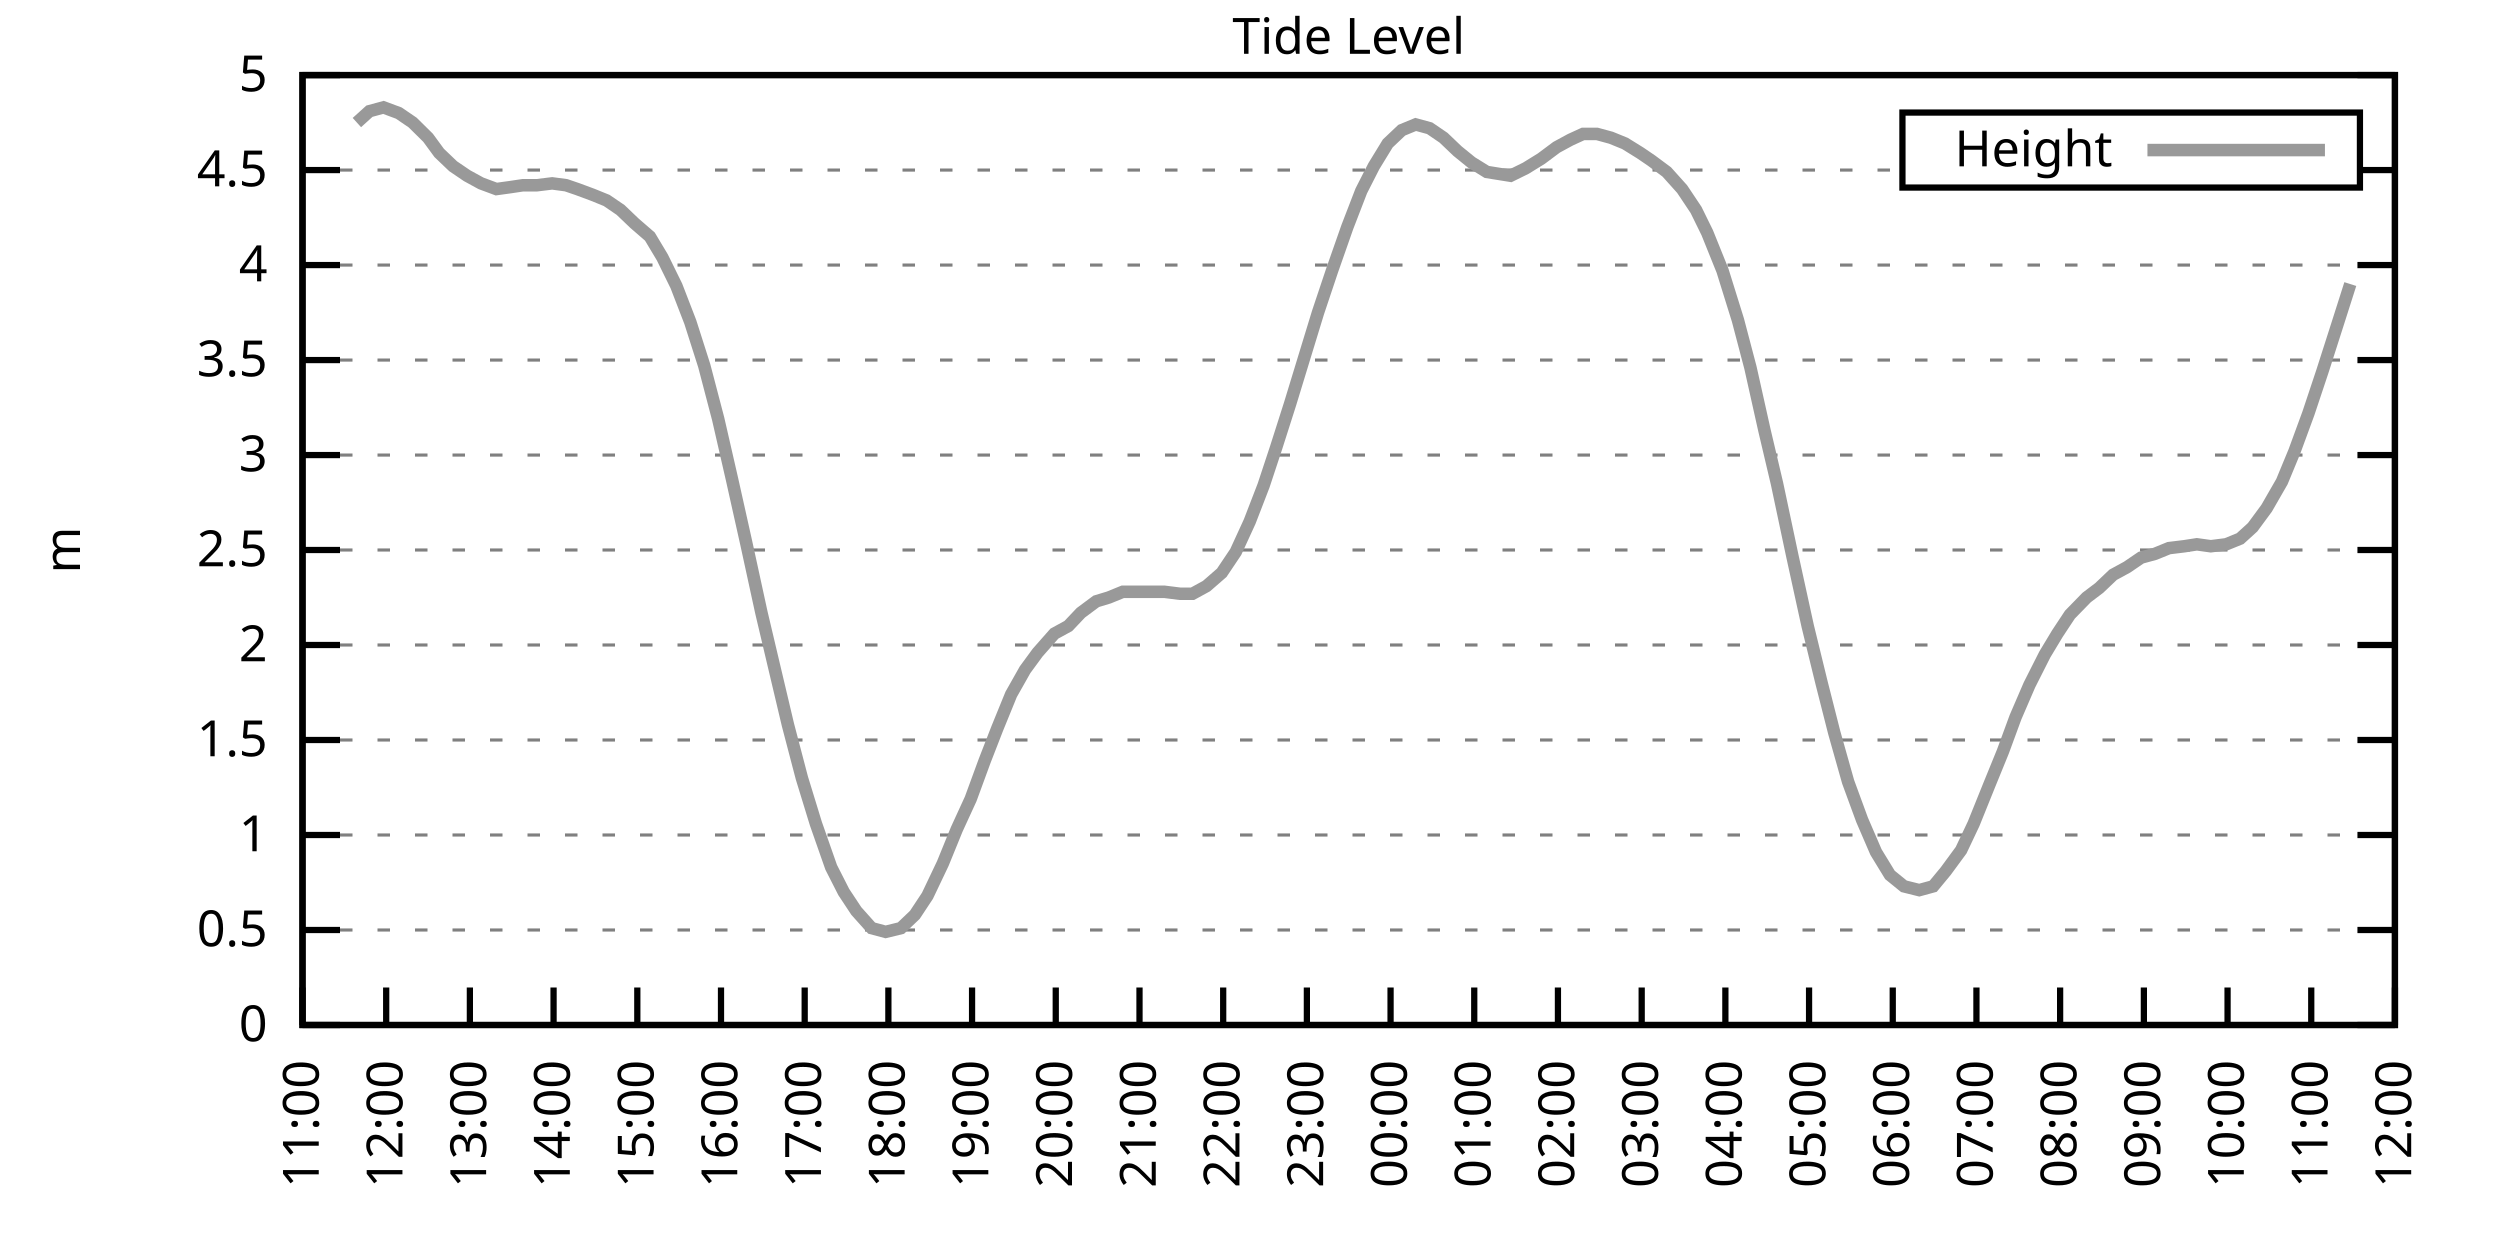
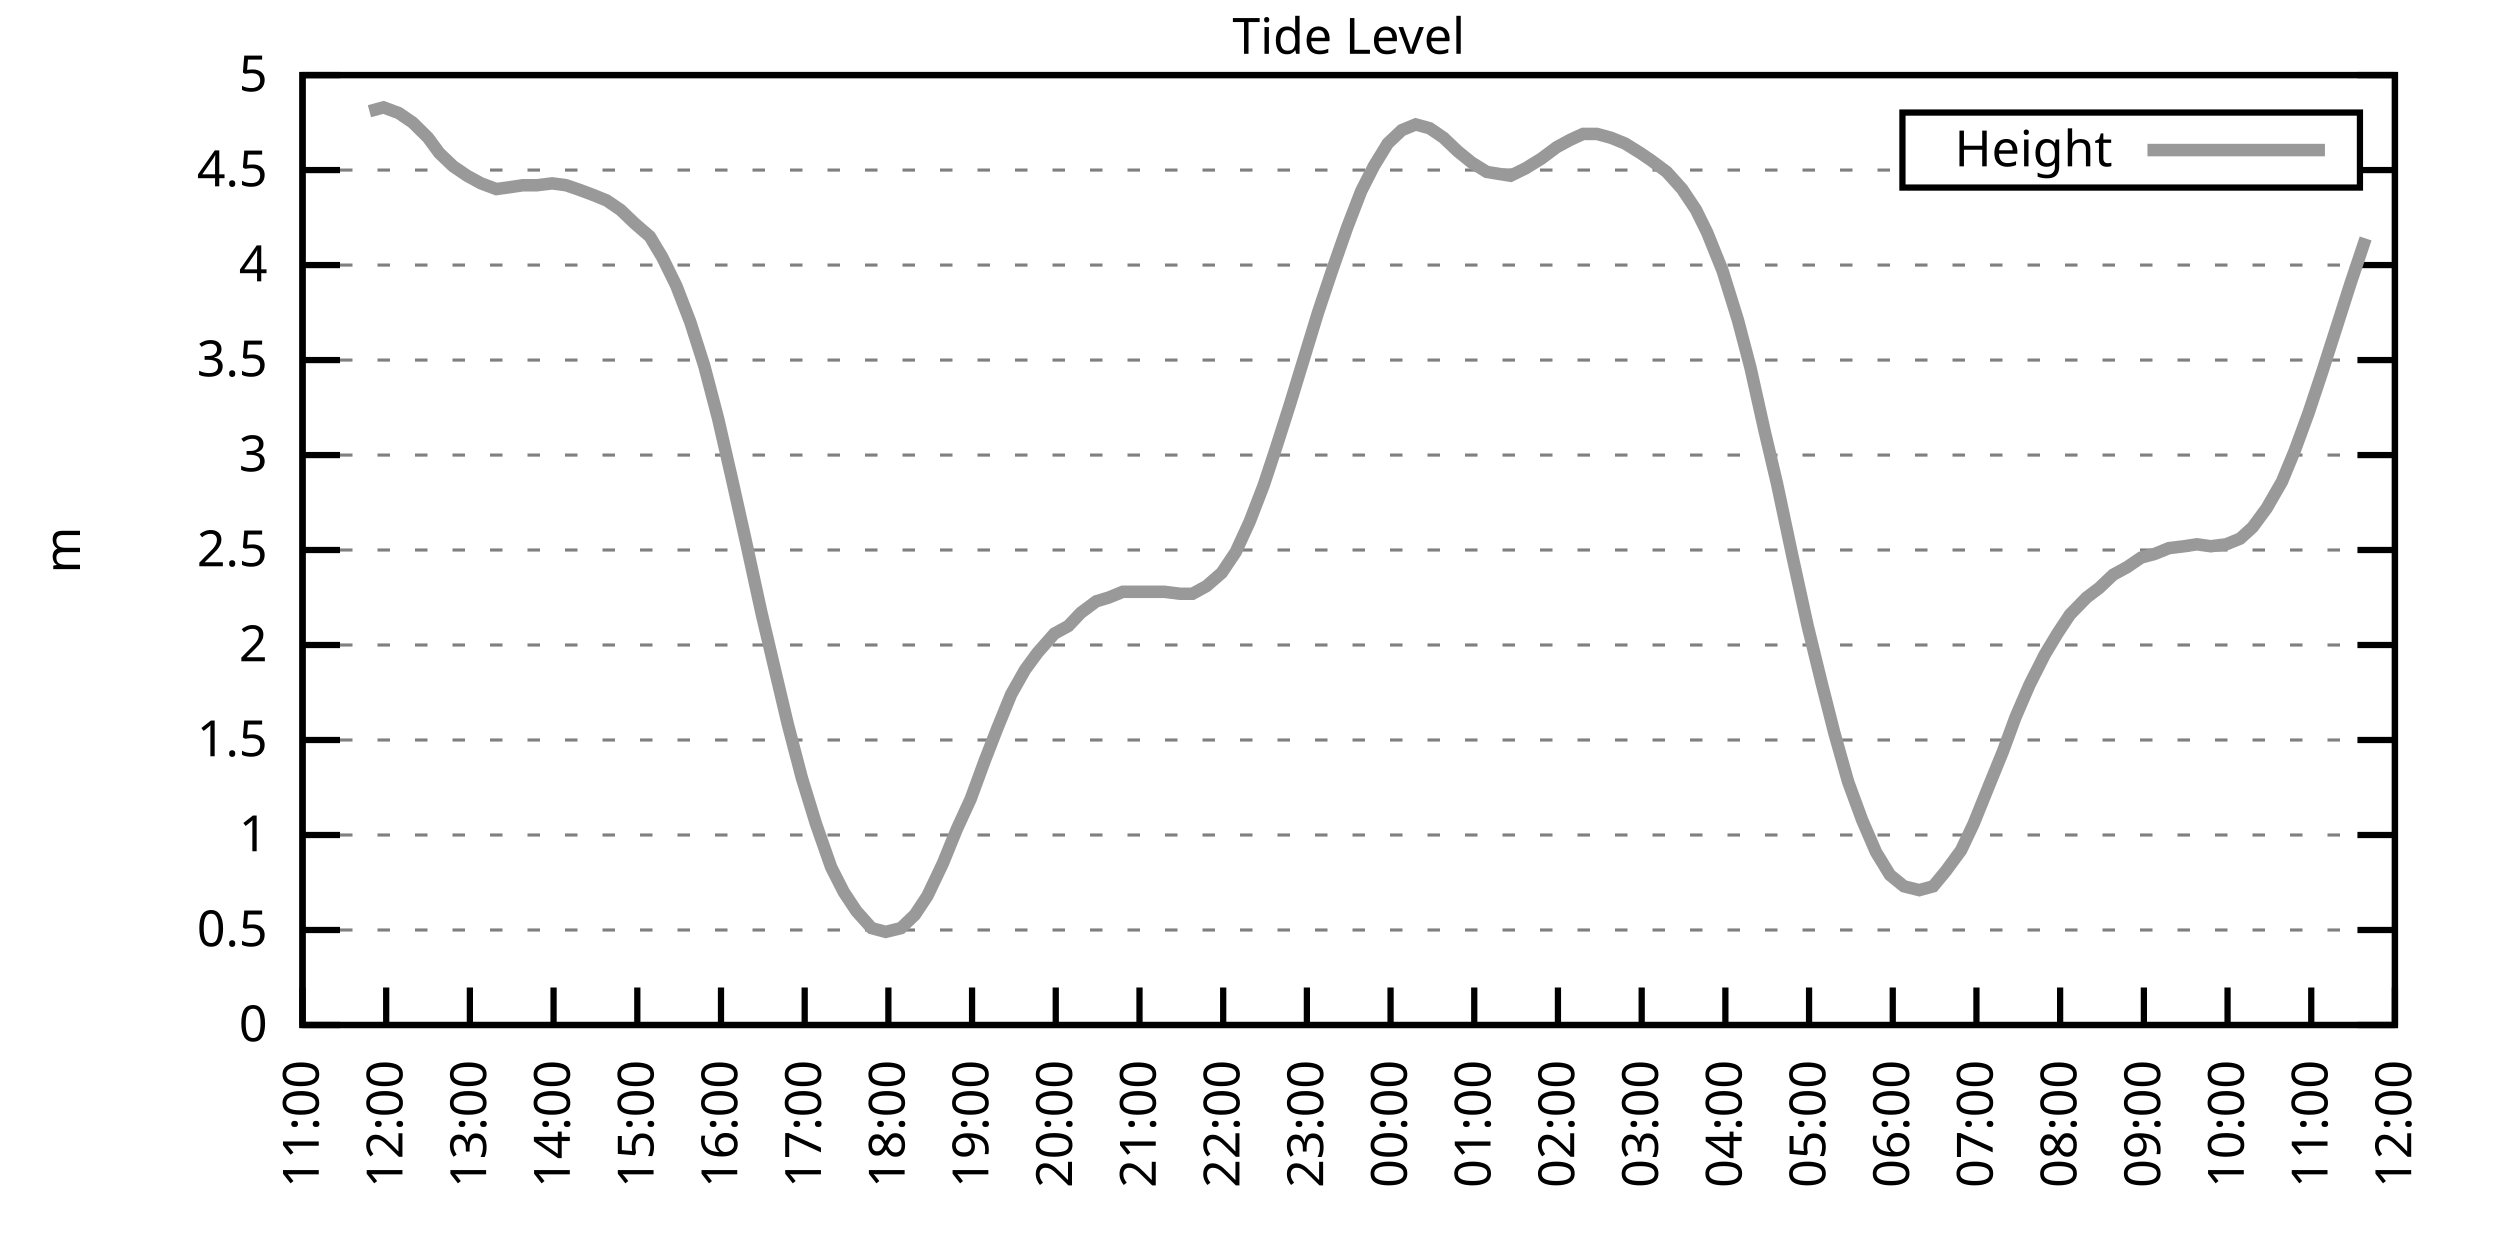
<svg xmlns="http://www.w3.org/2000/svg" xmlns:xlink="http://www.w3.org/1999/xlink" width="400" height="200" viewBox="0 0 400 200">
  <g id="gnuplot_canvas">
    <rect x="0" y="0" width="400" height="200" fill="none" />
    <defs>
      <circle id="gpDot" r="0.5" stroke-width="0.5" stroke="currentColor" />
      <path id="gpPt0" stroke-width="0.333" stroke="currentColor" d="M-1,0 h2 M0,-1 v2" />
      <path id="gpPt1" stroke-width="0.333" stroke="currentColor" d="M-1,-1 L1,1 M1,-1 L-1,1" />
      <path id="gpPt2" stroke-width="0.333" stroke="currentColor" d="M-1,0 L1,0 M0,-1 L0,1 M-1,-1 L1,1 M-1,1 L1,-1" />
      <rect id="gpPt3" stroke-width="0.333" stroke="currentColor" x="-1" y="-1" width="2" height="2" />
      <rect id="gpPt4" stroke-width="0.333" stroke="currentColor" fill="currentColor" x="-1" y="-1" width="2" height="2" />
      <circle id="gpPt5" stroke-width="0.333" stroke="currentColor" cx="0" cy="0" r="1" />
      <use xlink:href="#gpPt5" id="gpPt6" fill="currentColor" stroke="none" />
      <path id="gpPt7" stroke-width="0.333" stroke="currentColor" d="M0,-1.33 L-1.33,0.67 L1.33,0.67 z" />
      <use xlink:href="#gpPt7" id="gpPt8" fill="currentColor" stroke="none" />
      <use xlink:href="#gpPt7" id="gpPt9" stroke="currentColor" transform="rotate(180)" />
      <use xlink:href="#gpPt9" id="gpPt10" fill="currentColor" stroke="none" />
      <use xlink:href="#gpPt3" id="gpPt11" stroke="currentColor" transform="rotate(45)" />
      <use xlink:href="#gpPt11" id="gpPt12" fill="currentColor" stroke="none" />
      <path id="gpPt13" stroke-width="0.333" stroke="currentColor" d="M0,1.330 L1.265,0.411 L0.782,-1.067 L-0.782,-1.076 L-1.265,0.411 z" />
      <use xlink:href="#gpPt13" id="gpPt14" fill="currentColor" stroke="none" />
      <filter id="textbox" filterUnits="objectBoundingBox" x="0" y="0" height="1" width="1">
        <feFlood flood-color="white" flood-opacity="1" result="bgnd" />
        <feComposite in="SourceGraphic" in2="bgnd" operator="atop" />
      </filter>
      <filter id="greybox" filterUnits="objectBoundingBox" x="0" y="0" height="1" width="1">
        <feFlood flood-color="lightgrey" flood-opacity="1" result="grey" />
        <feComposite in="SourceGraphic" in2="grey" operator="atop" />
      </filter>
    </defs>
    <g fill="none" color="white" stroke="currentColor" stroke-width="1.00" stroke-linecap="butt" stroke-linejoin="miter">
</g>
    <g fill="none" color="black" stroke="currentColor" stroke-width="1.00" stroke-linecap="butt" stroke-linejoin="miter">
      <g stroke="none" shape-rendering="crispEdges">
        <polygon fill="rgb(255, 255, 255)" points="48.40,164.00 383.18,164.00 383.18,12.02 48.40,12.02 " />
      </g>
    </g>
    <g fill="none" color="black" stroke="currentColor" stroke-width="1.00" stroke-linecap="butt" stroke-linejoin="miter">
</g>
    <g fill="none" color="black" stroke="black" stroke-width="0.50" stroke-linecap="butt" stroke-linejoin="miter">
</g>
    <g fill="none" color="gray" stroke="currentColor" stroke-width="0.50" stroke-linecap="butt" stroke-linejoin="miter">
      <path stroke="gray" stroke-dasharray="2,4" class="gridline" d="M48.40,164.00 L383.19,164.00  " />
    </g>
    <g fill="none" color="gray" stroke="gray" stroke-width="1.00" stroke-linecap="butt" stroke-linejoin="miter">
</g>
    <g fill="none" color="black" stroke="currentColor" stroke-width="1.00" stroke-linecap="butt" stroke-linejoin="miter">
      <path stroke="black" d="M48.40,164.00 L54.40,164.00 M383.19,164.00 L377.19,164.00  " />
      <g transform="translate(42.80,166.60)" stroke="none" fill="black" font-family="Sans" font-size="8.00" text-anchor="end">
        <text>
          <tspan font-family="Sans"> 0</tspan>
        </text>
      </g>
    </g>
    <g fill="none" color="black" stroke="currentColor" stroke-width="1.00" stroke-linecap="butt" stroke-linejoin="miter">
</g>
    <g fill="none" color="black" stroke="black" stroke-width="0.50" stroke-linecap="butt" stroke-linejoin="miter">
</g>
    <g fill="none" color="gray" stroke="currentColor" stroke-width="0.50" stroke-linecap="butt" stroke-linejoin="miter">
      <path stroke="gray" stroke-dasharray="2,4" class="gridline" d="M48.40,148.80 L383.19,148.80  " />
    </g>
    <g fill="none" color="gray" stroke="gray" stroke-width="1.00" stroke-linecap="butt" stroke-linejoin="miter">
</g>
    <g fill="none" color="black" stroke="currentColor" stroke-width="1.00" stroke-linecap="butt" stroke-linejoin="miter">
      <path stroke="black" d="M48.40,148.80 L54.40,148.80 M383.19,148.80 L377.19,148.80  " />
      <g transform="translate(42.80,151.40)" stroke="none" fill="black" font-family="Sans" font-size="8.00" text-anchor="end">
        <text>
          <tspan font-family="Sans"> 0.5</tspan>
        </text>
      </g>
    </g>
    <g fill="none" color="black" stroke="currentColor" stroke-width="1.00" stroke-linecap="butt" stroke-linejoin="miter">
</g>
    <g fill="none" color="black" stroke="black" stroke-width="0.50" stroke-linecap="butt" stroke-linejoin="miter">
</g>
    <g fill="none" color="gray" stroke="currentColor" stroke-width="0.50" stroke-linecap="butt" stroke-linejoin="miter">
      <path stroke="gray" stroke-dasharray="2,4" class="gridline" d="M48.40,133.60 L383.19,133.60  " />
    </g>
    <g fill="none" color="gray" stroke="gray" stroke-width="1.00" stroke-linecap="butt" stroke-linejoin="miter">
</g>
    <g fill="none" color="black" stroke="currentColor" stroke-width="1.00" stroke-linecap="butt" stroke-linejoin="miter">
      <path stroke="black" d="M48.40,133.60 L54.40,133.60 M383.19,133.60 L377.19,133.60  " />
      <g transform="translate(42.80,136.20)" stroke="none" fill="black" font-family="Sans" font-size="8.00" text-anchor="end">
        <text>
          <tspan font-family="Sans"> 1</tspan>
        </text>
      </g>
    </g>
    <g fill="none" color="black" stroke="currentColor" stroke-width="1.00" stroke-linecap="butt" stroke-linejoin="miter">
</g>
    <g fill="none" color="black" stroke="black" stroke-width="0.50" stroke-linecap="butt" stroke-linejoin="miter">
</g>
    <g fill="none" color="gray" stroke="currentColor" stroke-width="0.50" stroke-linecap="butt" stroke-linejoin="miter">
      <path stroke="gray" stroke-dasharray="2,4" class="gridline" d="M48.40,118.40 L383.19,118.40  " />
    </g>
    <g fill="none" color="gray" stroke="gray" stroke-width="1.00" stroke-linecap="butt" stroke-linejoin="miter">
</g>
    <g fill="none" color="black" stroke="currentColor" stroke-width="1.00" stroke-linecap="butt" stroke-linejoin="miter">
      <path stroke="black" d="M48.40,118.40 L54.40,118.40 M383.19,118.40 L377.19,118.40  " />
      <g transform="translate(42.80,121.00)" stroke="none" fill="black" font-family="Sans" font-size="8.00" text-anchor="end">
        <text>
          <tspan font-family="Sans"> 1.5</tspan>
        </text>
      </g>
    </g>
    <g fill="none" color="black" stroke="currentColor" stroke-width="1.00" stroke-linecap="butt" stroke-linejoin="miter">
</g>
    <g fill="none" color="black" stroke="black" stroke-width="0.50" stroke-linecap="butt" stroke-linejoin="miter">
</g>
    <g fill="none" color="gray" stroke="currentColor" stroke-width="0.50" stroke-linecap="butt" stroke-linejoin="miter">
      <path stroke="gray" stroke-dasharray="2,4" class="gridline" d="M48.40,103.20 L383.19,103.20  " />
    </g>
    <g fill="none" color="gray" stroke="gray" stroke-width="1.00" stroke-linecap="butt" stroke-linejoin="miter">
</g>
    <g fill="none" color="black" stroke="currentColor" stroke-width="1.00" stroke-linecap="butt" stroke-linejoin="miter">
      <path stroke="black" d="M48.40,103.20 L54.40,103.20 M383.19,103.20 L377.19,103.20  " />
      <g transform="translate(42.80,105.80)" stroke="none" fill="black" font-family="Sans" font-size="8.00" text-anchor="end">
        <text>
          <tspan font-family="Sans"> 2</tspan>
        </text>
      </g>
    </g>
    <g fill="none" color="black" stroke="currentColor" stroke-width="1.00" stroke-linecap="butt" stroke-linejoin="miter">
</g>
    <g fill="none" color="black" stroke="black" stroke-width="0.50" stroke-linecap="butt" stroke-linejoin="miter">
</g>
    <g fill="none" color="gray" stroke="currentColor" stroke-width="0.50" stroke-linecap="butt" stroke-linejoin="miter">
      <path stroke="gray" stroke-dasharray="2,4" class="gridline" d="M48.40,88.00 L383.19,88.00  " />
    </g>
    <g fill="none" color="gray" stroke="gray" stroke-width="1.00" stroke-linecap="butt" stroke-linejoin="miter">
</g>
    <g fill="none" color="black" stroke="currentColor" stroke-width="1.00" stroke-linecap="butt" stroke-linejoin="miter">
      <path stroke="black" d="M48.40,88.00 L54.40,88.00 M383.19,88.00 L377.19,88.00  " />
      <g transform="translate(42.80,90.60)" stroke="none" fill="black" font-family="Sans" font-size="8.00" text-anchor="end">
        <text>
          <tspan font-family="Sans"> 2.5</tspan>
        </text>
      </g>
    </g>
    <g fill="none" color="black" stroke="currentColor" stroke-width="1.00" stroke-linecap="butt" stroke-linejoin="miter">
</g>
    <g fill="none" color="black" stroke="black" stroke-width="0.50" stroke-linecap="butt" stroke-linejoin="miter">
</g>
    <g fill="none" color="gray" stroke="currentColor" stroke-width="0.50" stroke-linecap="butt" stroke-linejoin="miter">
      <path stroke="gray" stroke-dasharray="2,4" class="gridline" d="M48.40,72.81 L383.19,72.81  " />
    </g>
    <g fill="none" color="gray" stroke="gray" stroke-width="1.00" stroke-linecap="butt" stroke-linejoin="miter">
</g>
    <g fill="none" color="black" stroke="currentColor" stroke-width="1.00" stroke-linecap="butt" stroke-linejoin="miter">
      <path stroke="black" d="M48.40,72.81 L54.40,72.81 M383.19,72.81 L377.19,72.81  " />
      <g transform="translate(42.80,75.41)" stroke="none" fill="black" font-family="Sans" font-size="8.00" text-anchor="end">
        <text>
          <tspan font-family="Sans"> 3</tspan>
        </text>
      </g>
    </g>
    <g fill="none" color="black" stroke="currentColor" stroke-width="1.00" stroke-linecap="butt" stroke-linejoin="miter">
</g>
    <g fill="none" color="black" stroke="black" stroke-width="0.50" stroke-linecap="butt" stroke-linejoin="miter">
</g>
    <g fill="none" color="gray" stroke="currentColor" stroke-width="0.50" stroke-linecap="butt" stroke-linejoin="miter">
      <path stroke="gray" stroke-dasharray="2,4" class="gridline" d="M48.40,57.61 L383.19,57.61  " />
    </g>
    <g fill="none" color="gray" stroke="gray" stroke-width="1.00" stroke-linecap="butt" stroke-linejoin="miter">
</g>
    <g fill="none" color="black" stroke="currentColor" stroke-width="1.00" stroke-linecap="butt" stroke-linejoin="miter">
      <path stroke="black" d="M48.40,57.61 L54.40,57.61 M383.19,57.61 L377.19,57.61  " />
      <g transform="translate(42.80,60.21)" stroke="none" fill="black" font-family="Sans" font-size="8.00" text-anchor="end">
        <text>
          <tspan font-family="Sans"> 3.5</tspan>
        </text>
      </g>
    </g>
    <g fill="none" color="black" stroke="currentColor" stroke-width="1.00" stroke-linecap="butt" stroke-linejoin="miter">
</g>
    <g fill="none" color="black" stroke="black" stroke-width="0.50" stroke-linecap="butt" stroke-linejoin="miter">
</g>
    <g fill="none" color="gray" stroke="currentColor" stroke-width="0.50" stroke-linecap="butt" stroke-linejoin="miter">
      <path stroke="gray" stroke-dasharray="2,4" class="gridline" d="M48.40,42.41 L383.19,42.41  " />
    </g>
    <g fill="none" color="gray" stroke="gray" stroke-width="1.00" stroke-linecap="butt" stroke-linejoin="miter">
</g>
    <g fill="none" color="black" stroke="currentColor" stroke-width="1.00" stroke-linecap="butt" stroke-linejoin="miter">
      <path stroke="black" d="M48.40,42.41 L54.40,42.41 M383.19,42.41 L377.19,42.41  " />
      <g transform="translate(42.80,45.01)" stroke="none" fill="black" font-family="Sans" font-size="8.00" text-anchor="end">
        <text>
          <tspan font-family="Sans"> 4</tspan>
        </text>
      </g>
    </g>
    <g fill="none" color="black" stroke="currentColor" stroke-width="1.00" stroke-linecap="butt" stroke-linejoin="miter">
</g>
    <g fill="none" color="black" stroke="black" stroke-width="0.50" stroke-linecap="butt" stroke-linejoin="miter">
</g>
    <g fill="none" color="gray" stroke="currentColor" stroke-width="0.50" stroke-linecap="butt" stroke-linejoin="miter">
      <path stroke="gray" stroke-dasharray="2,4" class="gridline" d="M48.40,27.21 L304.39,27.21 M377.59,27.21 L383.19,27.21  " />
    </g>
    <g fill="none" color="gray" stroke="gray" stroke-width="1.00" stroke-linecap="butt" stroke-linejoin="miter">
</g>
    <g fill="none" color="black" stroke="currentColor" stroke-width="1.00" stroke-linecap="butt" stroke-linejoin="miter">
      <path stroke="black" d="M48.40,27.21 L54.40,27.21 M383.19,27.21 L377.19,27.21  " />
      <g transform="translate(42.80,29.81)" stroke="none" fill="black" font-family="Sans" font-size="8.00" text-anchor="end">
        <text>
          <tspan font-family="Sans"> 4.5</tspan>
        </text>
      </g>
    </g>
    <g fill="none" color="black" stroke="currentColor" stroke-width="1.00" stroke-linecap="butt" stroke-linejoin="miter">
</g>
    <g fill="none" color="black" stroke="black" stroke-width="0.50" stroke-linecap="butt" stroke-linejoin="miter">
</g>
    <g fill="none" color="gray" stroke="currentColor" stroke-width="0.50" stroke-linecap="butt" stroke-linejoin="miter">
      <path stroke="gray" stroke-dasharray="2,4" class="gridline" d="M48.40,12.01 L383.19,12.01  " />
    </g>
    <g fill="none" color="gray" stroke="gray" stroke-width="1.00" stroke-linecap="butt" stroke-linejoin="miter">
</g>
    <g fill="none" color="black" stroke="currentColor" stroke-width="1.00" stroke-linecap="butt" stroke-linejoin="miter">
      <path stroke="black" d="M48.40,12.01 L54.40,12.01 M383.19,12.01 L377.19,12.01  " />
      <g transform="translate(42.80,14.61)" stroke="none" fill="black" font-family="Sans" font-size="8.00" text-anchor="end">
        <text>
          <tspan font-family="Sans"> 5</tspan>
        </text>
      </g>
    </g>
    <g fill="none" color="black" stroke="currentColor" stroke-width="1.00" stroke-linecap="butt" stroke-linejoin="miter">
      <path stroke="black" d="M48.40,164.00 L48.40,158.00  " />
      <g transform="translate(51.00,169.60) rotate(270.00)" stroke="none" fill="black" font-family="Sans" font-size="8.00" text-anchor="end">
        <text>
          <tspan font-family="Sans">11:00</tspan>
        </text>
      </g>
    </g>
    <g fill="none" color="black" stroke="currentColor" stroke-width="1.00" stroke-linecap="butt" stroke-linejoin="miter">
      <path stroke="black" d="M61.79,164.00 L61.79,158.00  " />
      <g transform="translate(64.39,169.60) rotate(270.00)" stroke="none" fill="black" font-family="Sans" font-size="8.00" text-anchor="end">
        <text>
          <tspan font-family="Sans">12:00</tspan>
        </text>
      </g>
    </g>
    <g fill="none" color="black" stroke="currentColor" stroke-width="1.00" stroke-linecap="butt" stroke-linejoin="miter">
      <path stroke="black" d="M75.18,164.00 L75.18,158.00  " />
      <g transform="translate(77.78,169.60) rotate(270.00)" stroke="none" fill="black" font-family="Sans" font-size="8.00" text-anchor="end">
        <text>
          <tspan font-family="Sans">13:00</tspan>
        </text>
      </g>
    </g>
    <g fill="none" color="black" stroke="currentColor" stroke-width="1.00" stroke-linecap="butt" stroke-linejoin="miter">
      <path stroke="black" d="M88.57,164.00 L88.57,158.00  " />
      <g transform="translate(91.17,169.60) rotate(270.00)" stroke="none" fill="black" font-family="Sans" font-size="8.00" text-anchor="end">
        <text>
          <tspan font-family="Sans">14:00</tspan>
        </text>
      </g>
    </g>
    <g fill="none" color="black" stroke="currentColor" stroke-width="1.00" stroke-linecap="butt" stroke-linejoin="miter">
      <path stroke="black" d="M101.97,164.00 L101.97,158.00  " />
      <g transform="translate(104.57,169.60) rotate(270.00)" stroke="none" fill="black" font-family="Sans" font-size="8.00" text-anchor="end">
        <text>
          <tspan font-family="Sans">15:00</tspan>
        </text>
      </g>
    </g>
    <g fill="none" color="black" stroke="currentColor" stroke-width="1.00" stroke-linecap="butt" stroke-linejoin="miter">
      <path stroke="black" d="M115.36,164.00 L115.36,158.00  " />
      <g transform="translate(117.96,169.60) rotate(270.00)" stroke="none" fill="black" font-family="Sans" font-size="8.00" text-anchor="end">
        <text>
          <tspan font-family="Sans">16:00</tspan>
        </text>
      </g>
    </g>
    <g fill="none" color="black" stroke="currentColor" stroke-width="1.00" stroke-linecap="butt" stroke-linejoin="miter">
      <path stroke="black" d="M128.75,164.00 L128.75,158.00  " />
      <g transform="translate(131.35,169.60) rotate(270.00)" stroke="none" fill="black" font-family="Sans" font-size="8.00" text-anchor="end">
        <text>
          <tspan font-family="Sans">17:00</tspan>
        </text>
      </g>
    </g>
    <g fill="none" color="black" stroke="currentColor" stroke-width="1.00" stroke-linecap="butt" stroke-linejoin="miter">
      <path stroke="black" d="M142.14,164.00 L142.14,158.00  " />
      <g transform="translate(144.74,169.60) rotate(270.00)" stroke="none" fill="black" font-family="Sans" font-size="8.00" text-anchor="end">
        <text>
          <tspan font-family="Sans">18:00</tspan>
        </text>
      </g>
    </g>
    <g fill="none" color="black" stroke="currentColor" stroke-width="1.00" stroke-linecap="butt" stroke-linejoin="miter">
      <path stroke="black" d="M155.53,164.00 L155.53,158.00  " />
      <g transform="translate(158.13,169.60) rotate(270.00)" stroke="none" fill="black" font-family="Sans" font-size="8.00" text-anchor="end">
        <text>
          <tspan font-family="Sans">19:00</tspan>
        </text>
      </g>
    </g>
    <g fill="none" color="black" stroke="currentColor" stroke-width="1.00" stroke-linecap="butt" stroke-linejoin="miter">
      <path stroke="black" d="M168.92,164.00 L168.92,158.00  " />
      <g transform="translate(171.52,169.60) rotate(270.00)" stroke="none" fill="black" font-family="Sans" font-size="8.00" text-anchor="end">
        <text>
          <tspan font-family="Sans">20:00</tspan>
        </text>
      </g>
    </g>
    <g fill="none" color="black" stroke="currentColor" stroke-width="1.00" stroke-linecap="butt" stroke-linejoin="miter">
      <path stroke="black" d="M182.32,164.00 L182.32,158.00  " />
      <g transform="translate(184.92,169.60) rotate(270.00)" stroke="none" fill="black" font-family="Sans" font-size="8.00" text-anchor="end">
        <text>
          <tspan font-family="Sans">21:00</tspan>
        </text>
      </g>
    </g>
    <g fill="none" color="black" stroke="currentColor" stroke-width="1.00" stroke-linecap="butt" stroke-linejoin="miter">
      <path stroke="black" d="M195.71,164.00 L195.71,158.00  " />
      <g transform="translate(198.31,169.60) rotate(270.00)" stroke="none" fill="black" font-family="Sans" font-size="8.00" text-anchor="end">
        <text>
          <tspan font-family="Sans">22:00</tspan>
        </text>
      </g>
    </g>
    <g fill="none" color="black" stroke="currentColor" stroke-width="1.00" stroke-linecap="butt" stroke-linejoin="miter">
      <path stroke="black" d="M209.10,164.00 L209.10,158.00  " />
      <g transform="translate(211.70,169.60) rotate(270.00)" stroke="none" fill="black" font-family="Sans" font-size="8.00" text-anchor="end">
        <text>
          <tspan font-family="Sans">23:00</tspan>
        </text>
      </g>
    </g>
    <g fill="none" color="black" stroke="currentColor" stroke-width="1.00" stroke-linecap="butt" stroke-linejoin="miter">
      <path stroke="black" d="M222.49,164.00 L222.49,158.00  " />
      <g transform="translate(225.09,169.60) rotate(270.00)" stroke="none" fill="black" font-family="Sans" font-size="8.00" text-anchor="end">
        <text>
          <tspan font-family="Sans">00:00</tspan>
        </text>
      </g>
    </g>
    <g fill="none" color="black" stroke="currentColor" stroke-width="1.00" stroke-linecap="butt" stroke-linejoin="miter">
      <path stroke="black" d="M235.88,164.00 L235.88,158.00  " />
      <g transform="translate(238.48,169.60) rotate(270.00)" stroke="none" fill="black" font-family="Sans" font-size="8.00" text-anchor="end">
        <text>
          <tspan font-family="Sans">01:00</tspan>
        </text>
      </g>
    </g>
    <g fill="none" color="black" stroke="currentColor" stroke-width="1.00" stroke-linecap="butt" stroke-linejoin="miter">
      <path stroke="black" d="M249.27,164.00 L249.27,158.00  " />
      <g transform="translate(251.87,169.60) rotate(270.00)" stroke="none" fill="black" font-family="Sans" font-size="8.00" text-anchor="end">
        <text>
          <tspan font-family="Sans">02:00</tspan>
        </text>
      </g>
    </g>
    <g fill="none" color="black" stroke="currentColor" stroke-width="1.00" stroke-linecap="butt" stroke-linejoin="miter">
      <path stroke="black" d="M262.67,164.00 L262.67,158.00  " />
      <g transform="translate(265.27,169.60) rotate(270.00)" stroke="none" fill="black" font-family="Sans" font-size="8.00" text-anchor="end">
        <text>
          <tspan font-family="Sans">03:00</tspan>
        </text>
      </g>
    </g>
    <g fill="none" color="black" stroke="currentColor" stroke-width="1.00" stroke-linecap="butt" stroke-linejoin="miter">
      <path stroke="black" d="M276.06,164.00 L276.06,158.00  " />
      <g transform="translate(278.66,169.60) rotate(270.00)" stroke="none" fill="black" font-family="Sans" font-size="8.00" text-anchor="end">
        <text>
          <tspan font-family="Sans">04:00</tspan>
        </text>
      </g>
    </g>
    <g fill="none" color="black" stroke="currentColor" stroke-width="1.00" stroke-linecap="butt" stroke-linejoin="miter">
      <path stroke="black" d="M289.45,164.00 L289.45,158.00  " />
      <g transform="translate(292.05,169.60) rotate(270.00)" stroke="none" fill="black" font-family="Sans" font-size="8.00" text-anchor="end">
        <text>
          <tspan font-family="Sans">05:00</tspan>
        </text>
      </g>
    </g>
    <g fill="none" color="black" stroke="currentColor" stroke-width="1.00" stroke-linecap="butt" stroke-linejoin="miter">
      <path stroke="black" d="M302.84,164.00 L302.84,158.00  " />
      <g transform="translate(305.44,169.60) rotate(270.00)" stroke="none" fill="black" font-family="Sans" font-size="8.00" text-anchor="end">
        <text>
          <tspan font-family="Sans">06:00</tspan>
        </text>
      </g>
    </g>
    <g fill="none" color="black" stroke="currentColor" stroke-width="1.00" stroke-linecap="butt" stroke-linejoin="miter">
      <path stroke="black" d="M316.23,164.00 L316.23,158.00  " />
      <g transform="translate(318.83,169.60) rotate(270.00)" stroke="none" fill="black" font-family="Sans" font-size="8.00" text-anchor="end">
        <text>
          <tspan font-family="Sans">07:00</tspan>
        </text>
      </g>
    </g>
    <g fill="none" color="black" stroke="currentColor" stroke-width="1.00" stroke-linecap="butt" stroke-linejoin="miter">
      <path stroke="black" d="M329.62,164.00 L329.62,158.00  " />
      <g transform="translate(332.22,169.60) rotate(270.00)" stroke="none" fill="black" font-family="Sans" font-size="8.00" text-anchor="end">
        <text>
          <tspan font-family="Sans">08:00</tspan>
        </text>
      </g>
    </g>
    <g fill="none" color="black" stroke="currentColor" stroke-width="1.00" stroke-linecap="butt" stroke-linejoin="miter">
      <path stroke="black" d="M343.02,164.00 L343.02,158.00  " />
      <g transform="translate(345.62,169.60) rotate(270.00)" stroke="none" fill="black" font-family="Sans" font-size="8.00" text-anchor="end">
        <text>
          <tspan font-family="Sans">09:00</tspan>
        </text>
      </g>
    </g>
    <g fill="none" color="black" stroke="currentColor" stroke-width="1.00" stroke-linecap="butt" stroke-linejoin="miter">
      <path stroke="black" d="M356.41,164.00 L356.41,158.00  " />
      <g transform="translate(359.01,169.60) rotate(270.00)" stroke="none" fill="black" font-family="Sans" font-size="8.00" text-anchor="end">
        <text>
          <tspan font-family="Sans">10:00</tspan>
        </text>
      </g>
    </g>
    <g fill="none" color="black" stroke="currentColor" stroke-width="1.00" stroke-linecap="butt" stroke-linejoin="miter">
      <path stroke="black" d="M369.80,164.00 L369.80,158.00  " />
      <g transform="translate(372.40,169.60) rotate(270.00)" stroke="none" fill="black" font-family="Sans" font-size="8.00" text-anchor="end">
        <text>
          <tspan font-family="Sans">11:00</tspan>
        </text>
      </g>
    </g>
    <g fill="none" color="black" stroke="currentColor" stroke-width="1.00" stroke-linecap="butt" stroke-linejoin="miter">
      <path stroke="black" d="M383.19,164.00 L383.19,158.00  " />
      <g transform="translate(385.79,169.60) rotate(270.00)" stroke="none" fill="black" font-family="Sans" font-size="8.00" text-anchor="end">
        <text>
          <tspan font-family="Sans">12:00</tspan>
        </text>
      </g>
    </g>
    <g fill="none" color="black" stroke="currentColor" stroke-width="1.00" stroke-linecap="butt" stroke-linejoin="miter">
</g>
    <g fill="none" color="black" stroke="currentColor" stroke-width="1.00" stroke-linecap="butt" stroke-linejoin="miter">
      <path stroke="black" d="M48.40,12.01 L48.40,164.00 L383.19,164.00 L383.19,12.01 L48.40,12.01 Z  " />
    </g>
    <g fill="none" color="black" stroke="currentColor" stroke-width="1.00" stroke-linecap="butt" stroke-linejoin="miter">
</g>
    <g fill="none" color="black" stroke="currentColor" stroke-width="1.00" stroke-linecap="butt" stroke-linejoin="miter">
      <path stroke="black" d="M304.39,30.01 L304.39,18.01 L377.59,18.01 L377.59,30.01 L304.39,30.01 Z  " />
    </g>
    <g id="Tide_level_plot_1">
      <g fill="none" color="white" stroke="black" stroke-width="2.00" stroke-linecap="butt" stroke-linejoin="miter">
</g>
      <g fill="none" color="black" stroke="currentColor" stroke-width="2.00" stroke-linecap="butt" stroke-linejoin="miter">
        <g transform="translate(337.99,26.61)" stroke="none" fill="black" font-family="Sans" font-size="8.00" text-anchor="end">
          <text>
            <tspan font-family="Sans">Height</tspan>
          </text>
        </g>
      </g>
      <g fill="none" color="black" stroke="currentColor" stroke-width="2.00" stroke-linecap="butt" stroke-linejoin="miter">
-         <path stroke="rgb(153, 153, 153)" d="M343.59,24.01 L371.99,24.01 M57.10,19.61 L59.11,17.79 L61.35,17.18 L63.80,18.09 L66.03,19.61 L68.49,22.04   L70.27,24.47 L72.50,26.60 L74.74,28.12 L76.97,29.34 L79.42,30.25 L81.66,29.94 L83.66,29.64 L85.90,29.64   L88.35,29.34 L90.58,29.64 L92.37,30.25 L94.82,31.16 L97.06,32.07 L99.29,33.59 L101.52,35.72 L103.98,37.85   L105.98,41.19 L108.22,45.75 L110.45,51.53 L112.68,58.52 L114.91,67.03 L117.14,76.76 L119.38,86.79 L121.83,98.04   L123.84,106.55 L126.07,115.97 L128.30,124.48 L130.54,131.78 L132.99,138.77 L135.00,142.72 L137.01,145.76 L139.46,148.50   L141.69,149.10 L144.15,148.50 L146.38,146.37 L148.39,143.33 L150.85,138.16 L153.08,132.69 L155.31,127.83 L157.54,121.75   L159.55,116.58 L161.78,111.11 L164.01,107.16 L166.02,104.42 L168.70,101.38 L170.93,100.16 L172.94,98.04 L175.40,96.21   L177.41,95.60 L179.64,94.69 L181.87,94.69 L184.10,94.69 L186.33,94.69 L188.79,95.00 L190.80,95.00 L193.03,93.78   L195.48,91.65 L197.72,88.31 L199.95,83.45 L202.18,77.67 L204.19,71.59 L206.42,64.60 L208.65,57.30 L210.88,50.01   L213.12,43.32 L215.57,36.33 L217.80,30.55 L219.81,26.60 L222.04,22.95 L224.28,20.83 L226.51,19.91 L228.74,20.52   L230.97,22.04 L233.20,24.17 L235.44,25.99 L237.89,27.51 L241.69,28.12 L244.14,26.91 L246.60,25.39 L249.05,23.56   L251.28,22.35 L253.29,21.43 L255.52,21.43 L257.76,22.04 L259.99,22.95 L262.44,24.47 L264.23,25.69 L266.68,27.51   L269.14,30.25 L271.37,33.59 L273.16,37.24 L275.61,43.32 L278.07,51.22 L280.07,58.82 L282.31,68.85 L284.32,77.37   L286.77,88.92 L289.23,100.16 L291.46,109.28 L293.47,117.19 L295.70,125.09 L297.93,131.17 L300.16,136.34 L302.39,139.99   L304.63,141.81 L307.08,142.42 L309.31,141.81 L311.32,139.38 L313.78,136.03 L315.79,131.78 L318.24,125.70 L320.47,120.23   L322.48,114.76 L324.71,109.59 L327.17,104.72 L329.18,101.38 L331.19,98.34 L333.86,95.60 L335.87,94.08 L338.10,91.96   L340.34,90.74 L342.57,89.22 L344.80,88.61 L347.03,87.70 L349.49,87.40 L351.50,87.09 L353.73,87.40 L356.18,87.09   L358.42,86.18 L360.42,84.36 L362.66,81.32 L365.11,77.06 L367.12,72.20 L369.35,66.12 L371.58,59.43 L373.82,52.44   L376.05,45.45  " />
+         <path stroke="rgb(153, 153, 153)" d="M343.59,24.01 L371.99,24.01 M59.11,17.79 L61.35,17.18 L63.80,18.09 L66.03,19.61 L68.49,22.04 L70.27,24.47   L72.50,26.60 L74.74,28.12 L76.97,29.34 L79.42,30.25 L81.66,29.94 L83.66,29.64 L85.90,29.64 L88.35,29.34   L90.58,29.64 L92.37,30.25 L94.82,31.16 L97.06,32.07 L99.29,33.59 L101.52,35.72 L103.98,37.85 L105.98,41.19   L108.22,45.75 L110.45,51.53 L112.68,58.52 L114.91,67.03 L117.14,76.76 L119.38,86.79 L121.83,98.04 L123.84,106.55   L126.07,115.97 L128.30,124.48 L130.54,131.78 L132.99,138.77 L135.00,142.72 L137.01,145.76 L139.46,148.50 L141.69,149.10   L144.15,148.50 L146.38,146.37 L148.39,143.33 L150.85,138.16 L153.08,132.69 L155.31,127.83 L157.54,121.75 L159.55,116.58   L161.78,111.11 L164.01,107.16 L166.02,104.42 L168.70,101.38 L170.93,100.16 L172.94,98.04 L175.40,96.21 L177.41,95.60   L179.64,94.69 L181.87,94.69 L184.10,94.69 L186.33,94.69 L188.79,95.00 L190.80,95.00 L193.03,93.78 L195.48,91.65   L197.72,88.31 L199.95,83.45 L202.18,77.67 L204.19,71.59 L206.42,64.60 L208.65,57.30 L210.88,50.01 L213.12,43.32   L215.57,36.33 L217.80,30.55 L219.81,26.60 L222.04,22.95 L224.28,20.83 L226.51,19.91 L228.74,20.52 L230.97,22.04   L233.20,24.17 L235.44,25.99 L237.89,27.51 L241.69,28.12 L244.14,26.91 L246.60,25.39 L249.05,23.56 L251.28,22.35   L253.29,21.43 L255.52,21.43 L257.76,22.04 L259.99,22.95 L262.44,24.47 L264.23,25.69 L266.68,27.51 L269.14,30.25   L271.37,33.59 L273.16,37.24 L275.61,43.32 L278.07,51.22 L280.07,58.82 L282.31,68.85 L284.32,77.37 L286.77,88.92   L289.23,100.16 L291.46,109.28 L293.47,117.19 L295.70,125.09 L297.93,131.17 L300.16,136.34 L302.39,139.99 L304.63,141.81   L307.08,142.42 L309.31,141.81 L311.32,139.38 L313.78,136.03 L315.79,131.78 L318.24,125.70 L320.47,120.23 L322.48,114.76   L324.71,109.59 L327.17,104.72 L329.18,101.38 L331.19,98.34 L333.86,95.60 L335.87,94.08 L338.10,91.96 L340.34,90.74   L342.57,89.22 L344.80,88.61 L347.03,87.70 L349.49,87.40 L351.50,87.09 L353.73,87.40 L356.18,87.09 L358.42,86.18   L360.42,84.36 L362.66,81.32 L365.11,77.06 L367.12,72.20 L369.35,66.12 L371.58,59.43 L373.82,52.44 L376.05,45.45   L378.50,38.15  " />
      </g>
    </g>
    <g fill="none" color="black" stroke="currentColor" stroke-width="2.00" stroke-linecap="butt" stroke-linejoin="miter">
</g>
    <g fill="none" color="black" stroke="black" stroke-width="1.00" stroke-linecap="butt" stroke-linejoin="miter">
</g>
    <g fill="none" color="black" stroke="currentColor" stroke-width="1.00" stroke-linecap="butt" stroke-linejoin="miter">
      <path stroke="black" d="M48.40,12.01 L48.40,164.00 L383.19,164.00 L383.19,12.01 L48.40,12.01 Z  " />
      <g transform="translate(12.80,88.01) rotate(270.00)" stroke="none" fill="black" font-family="Sans" font-size="8.00" text-anchor="middle">
        <text>
          <tspan font-family="Sans">m</tspan>
        </text>
      </g>
    </g>
    <g fill="none" color="black" stroke="currentColor" stroke-width="1.00" stroke-linecap="butt" stroke-linejoin="miter">
</g>
    <g fill="none" color="black" stroke="currentColor" stroke-width="1.00" stroke-linecap="butt" stroke-linejoin="miter">
      <g transform="translate(215.79,8.61)" stroke="none" fill="black" font-family="Sans" font-size="8.00" text-anchor="middle">
        <text>
          <tspan font-family="Sans">Tide Level</tspan>
        </text>
      </g>
    </g>
    <g fill="none" color="black" stroke="currentColor" stroke-width="1.00" stroke-linecap="butt" stroke-linejoin="miter">
</g>
  </g>
</svg>
